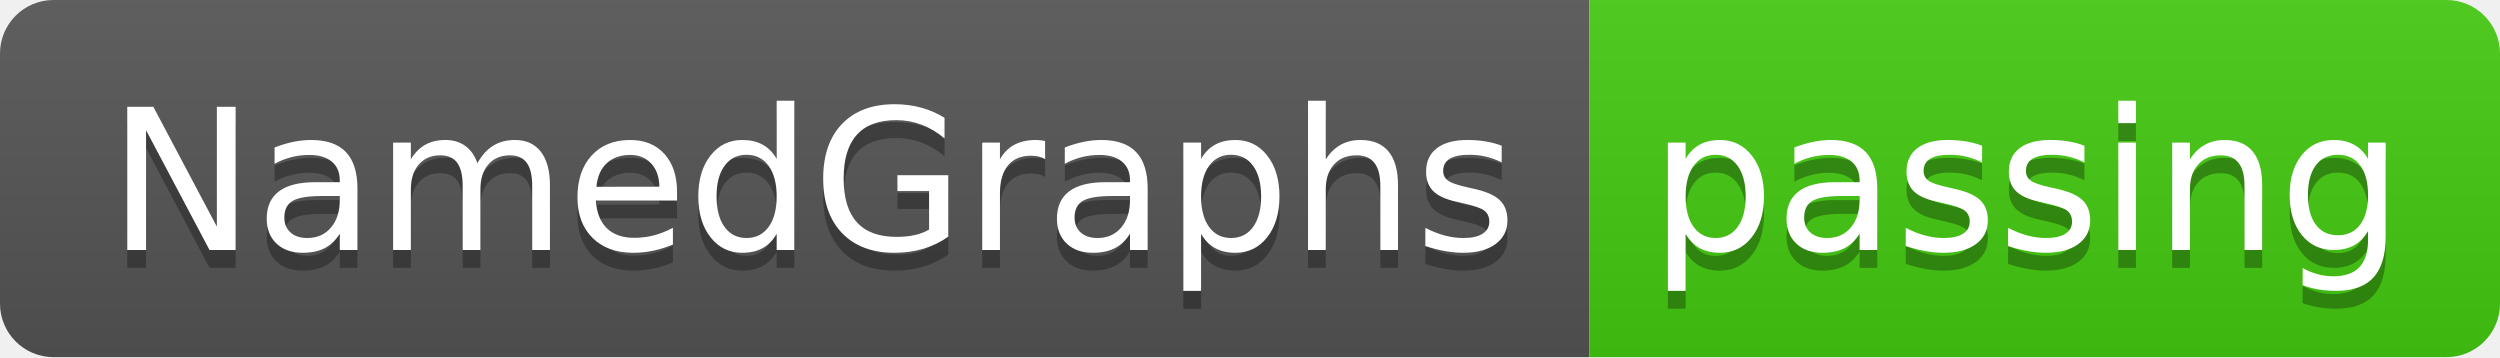
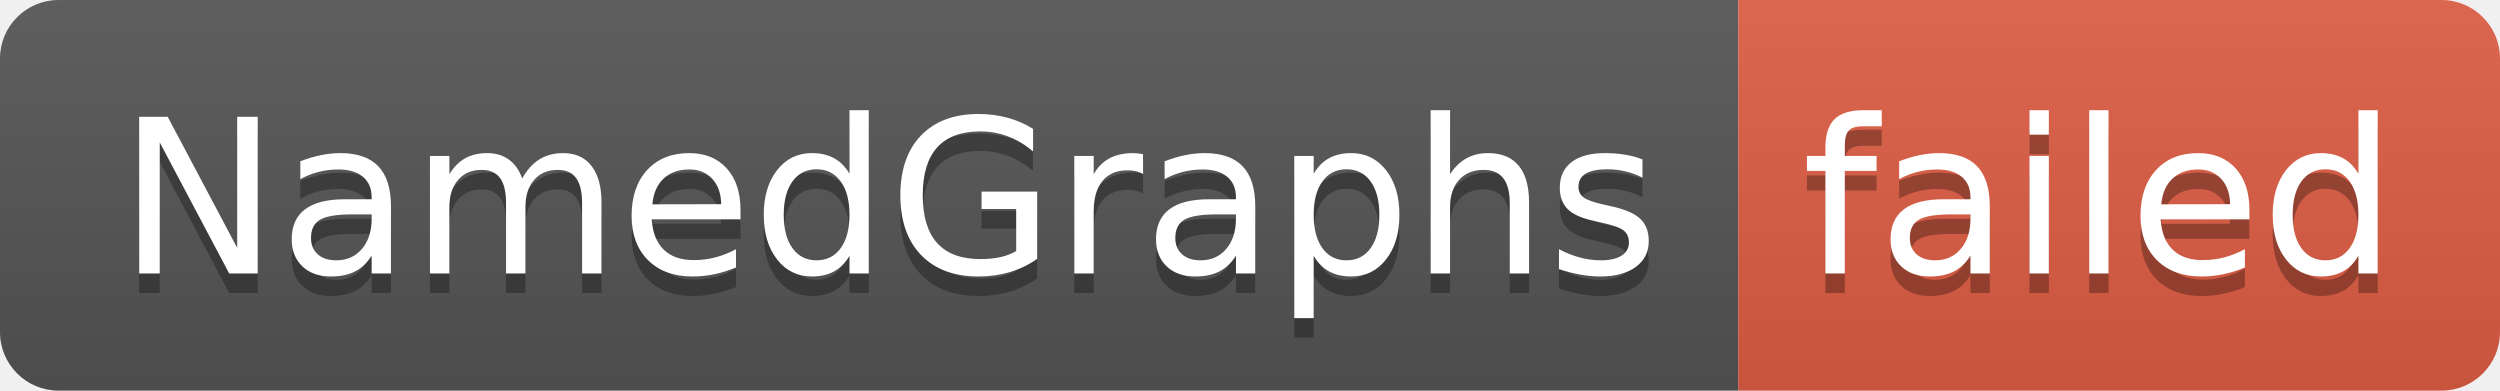
- <svg xmlns="http://www.w3.org/2000/svg" width="140" height="20" role="img" aria-label="NamedGraphs: passing">
+ <svg xmlns="http://www.w3.org/2000/svg" width="128" height="20" role="img" aria-label="NamedGraphs: failed">
  <linearGradient id="s" x2="0" y2="100%">
    <stop offset="0" stop-color="#bbb" stop-opacity=".1" />
    <stop offset="1" stop-opacity=".1" />
  </linearGradient>
  <clipPath id="r">
-     <rect width="140" height="20" rx="3" fill="#fff" />
+     <rect width="128" height="20" rx="3" fill="#fff" />
  </clipPath>
  <g clip-path="url(#r)">
    <rect width="89" height="20" fill="#555" />
-     <rect x="89" width="51" height="20" fill="#4c1" />
-     <rect width="140" height="20" fill="url(#s)" />
+     <rect x="89" width="39" height="20" fill="#e05d44" />
+     <rect width="128" height="20" fill="url(#s)" />
  </g>
  <g fill="#fff" text-anchor="middle" font-family="Verdana,Geneva,DejaVu Sans,sans-serif" text-rendering="geometricPrecision" font-size="110">
    <text aria-hidden="true" x="455" y="150" fill="#010101" fill-opacity=".3" transform="scale(.1)" textLength="790">NamedGraphs</text>
    <text x="455" y="140" transform="scale(.1)" fill="#fff" textLength="790">NamedGraphs</text>
-     <text aria-hidden="true" x="1135" y="150" fill="#010101" fill-opacity=".3" transform="scale(.1)" textLength="410">passing</text>
-     <text x="1135" y="140" transform="scale(.1)" fill="#fff" textLength="410">passing</text>
+     <text aria-hidden="true" x="1075" y="150" fill="#010101" fill-opacity=".3" transform="scale(.1)" textLength="290">failed</text>
+     <text x="1075" y="140" transform="scale(.1)" fill="#fff" textLength="290">failed</text>
  </g>
</svg>
